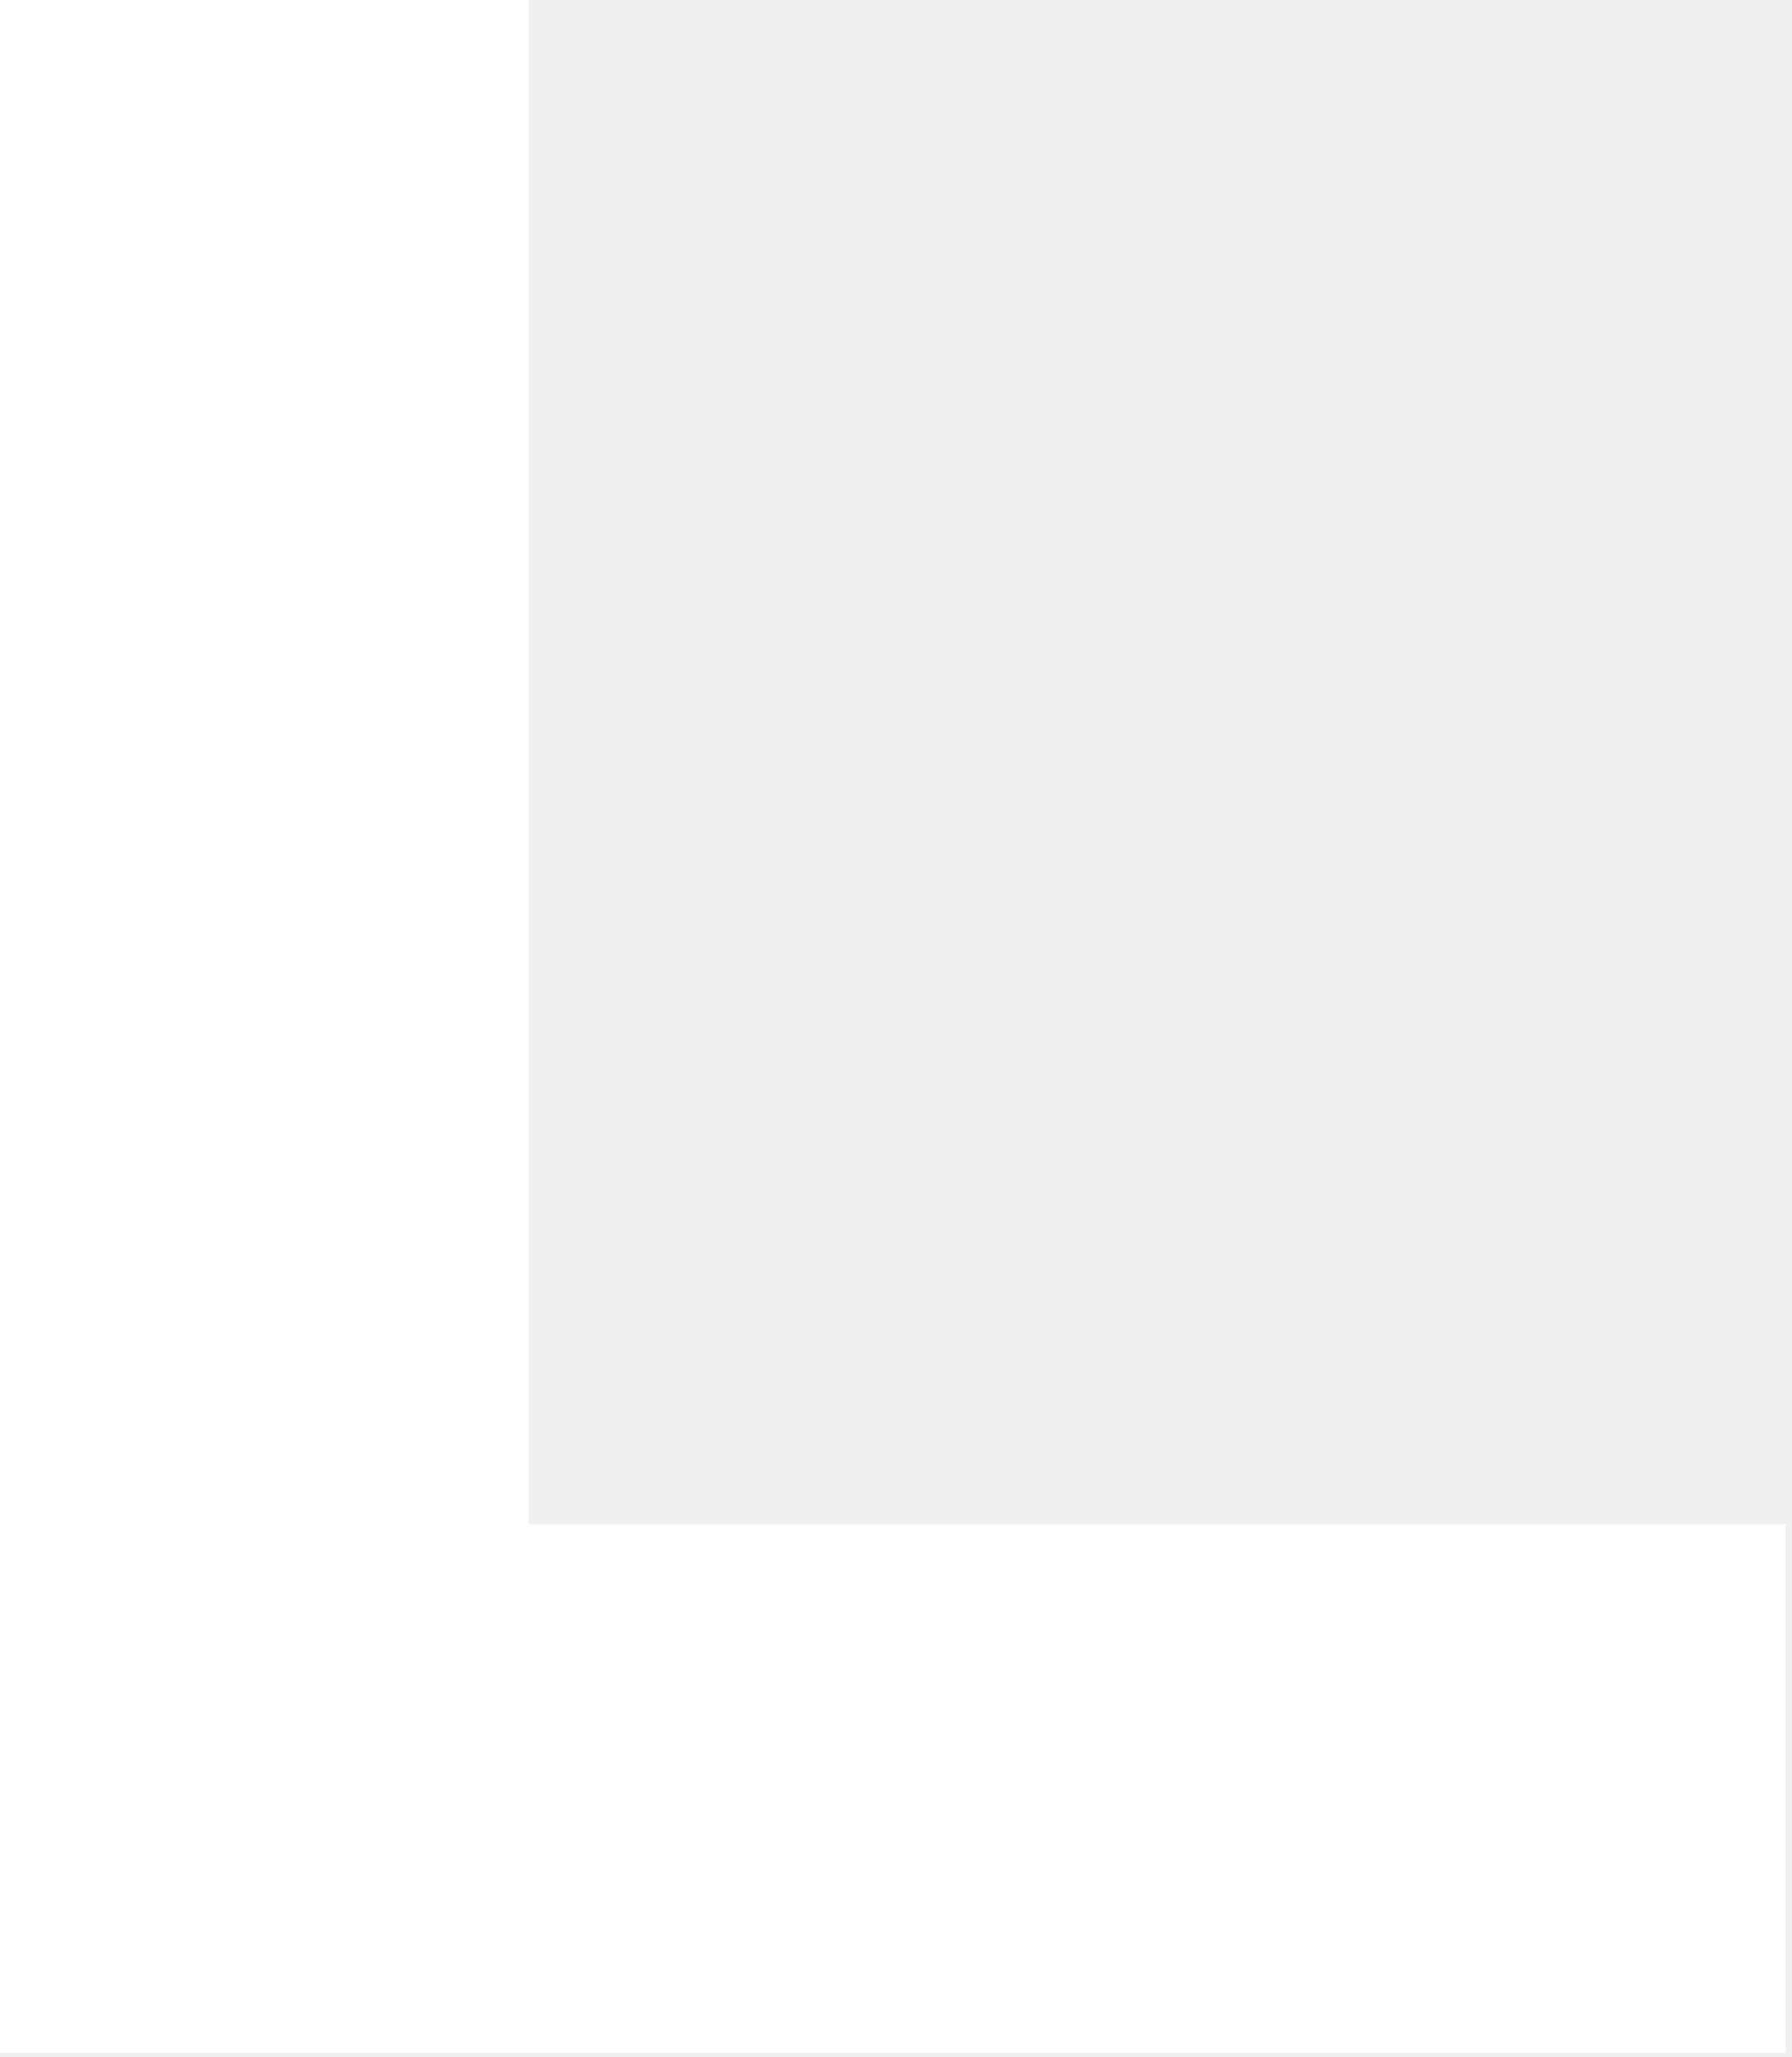
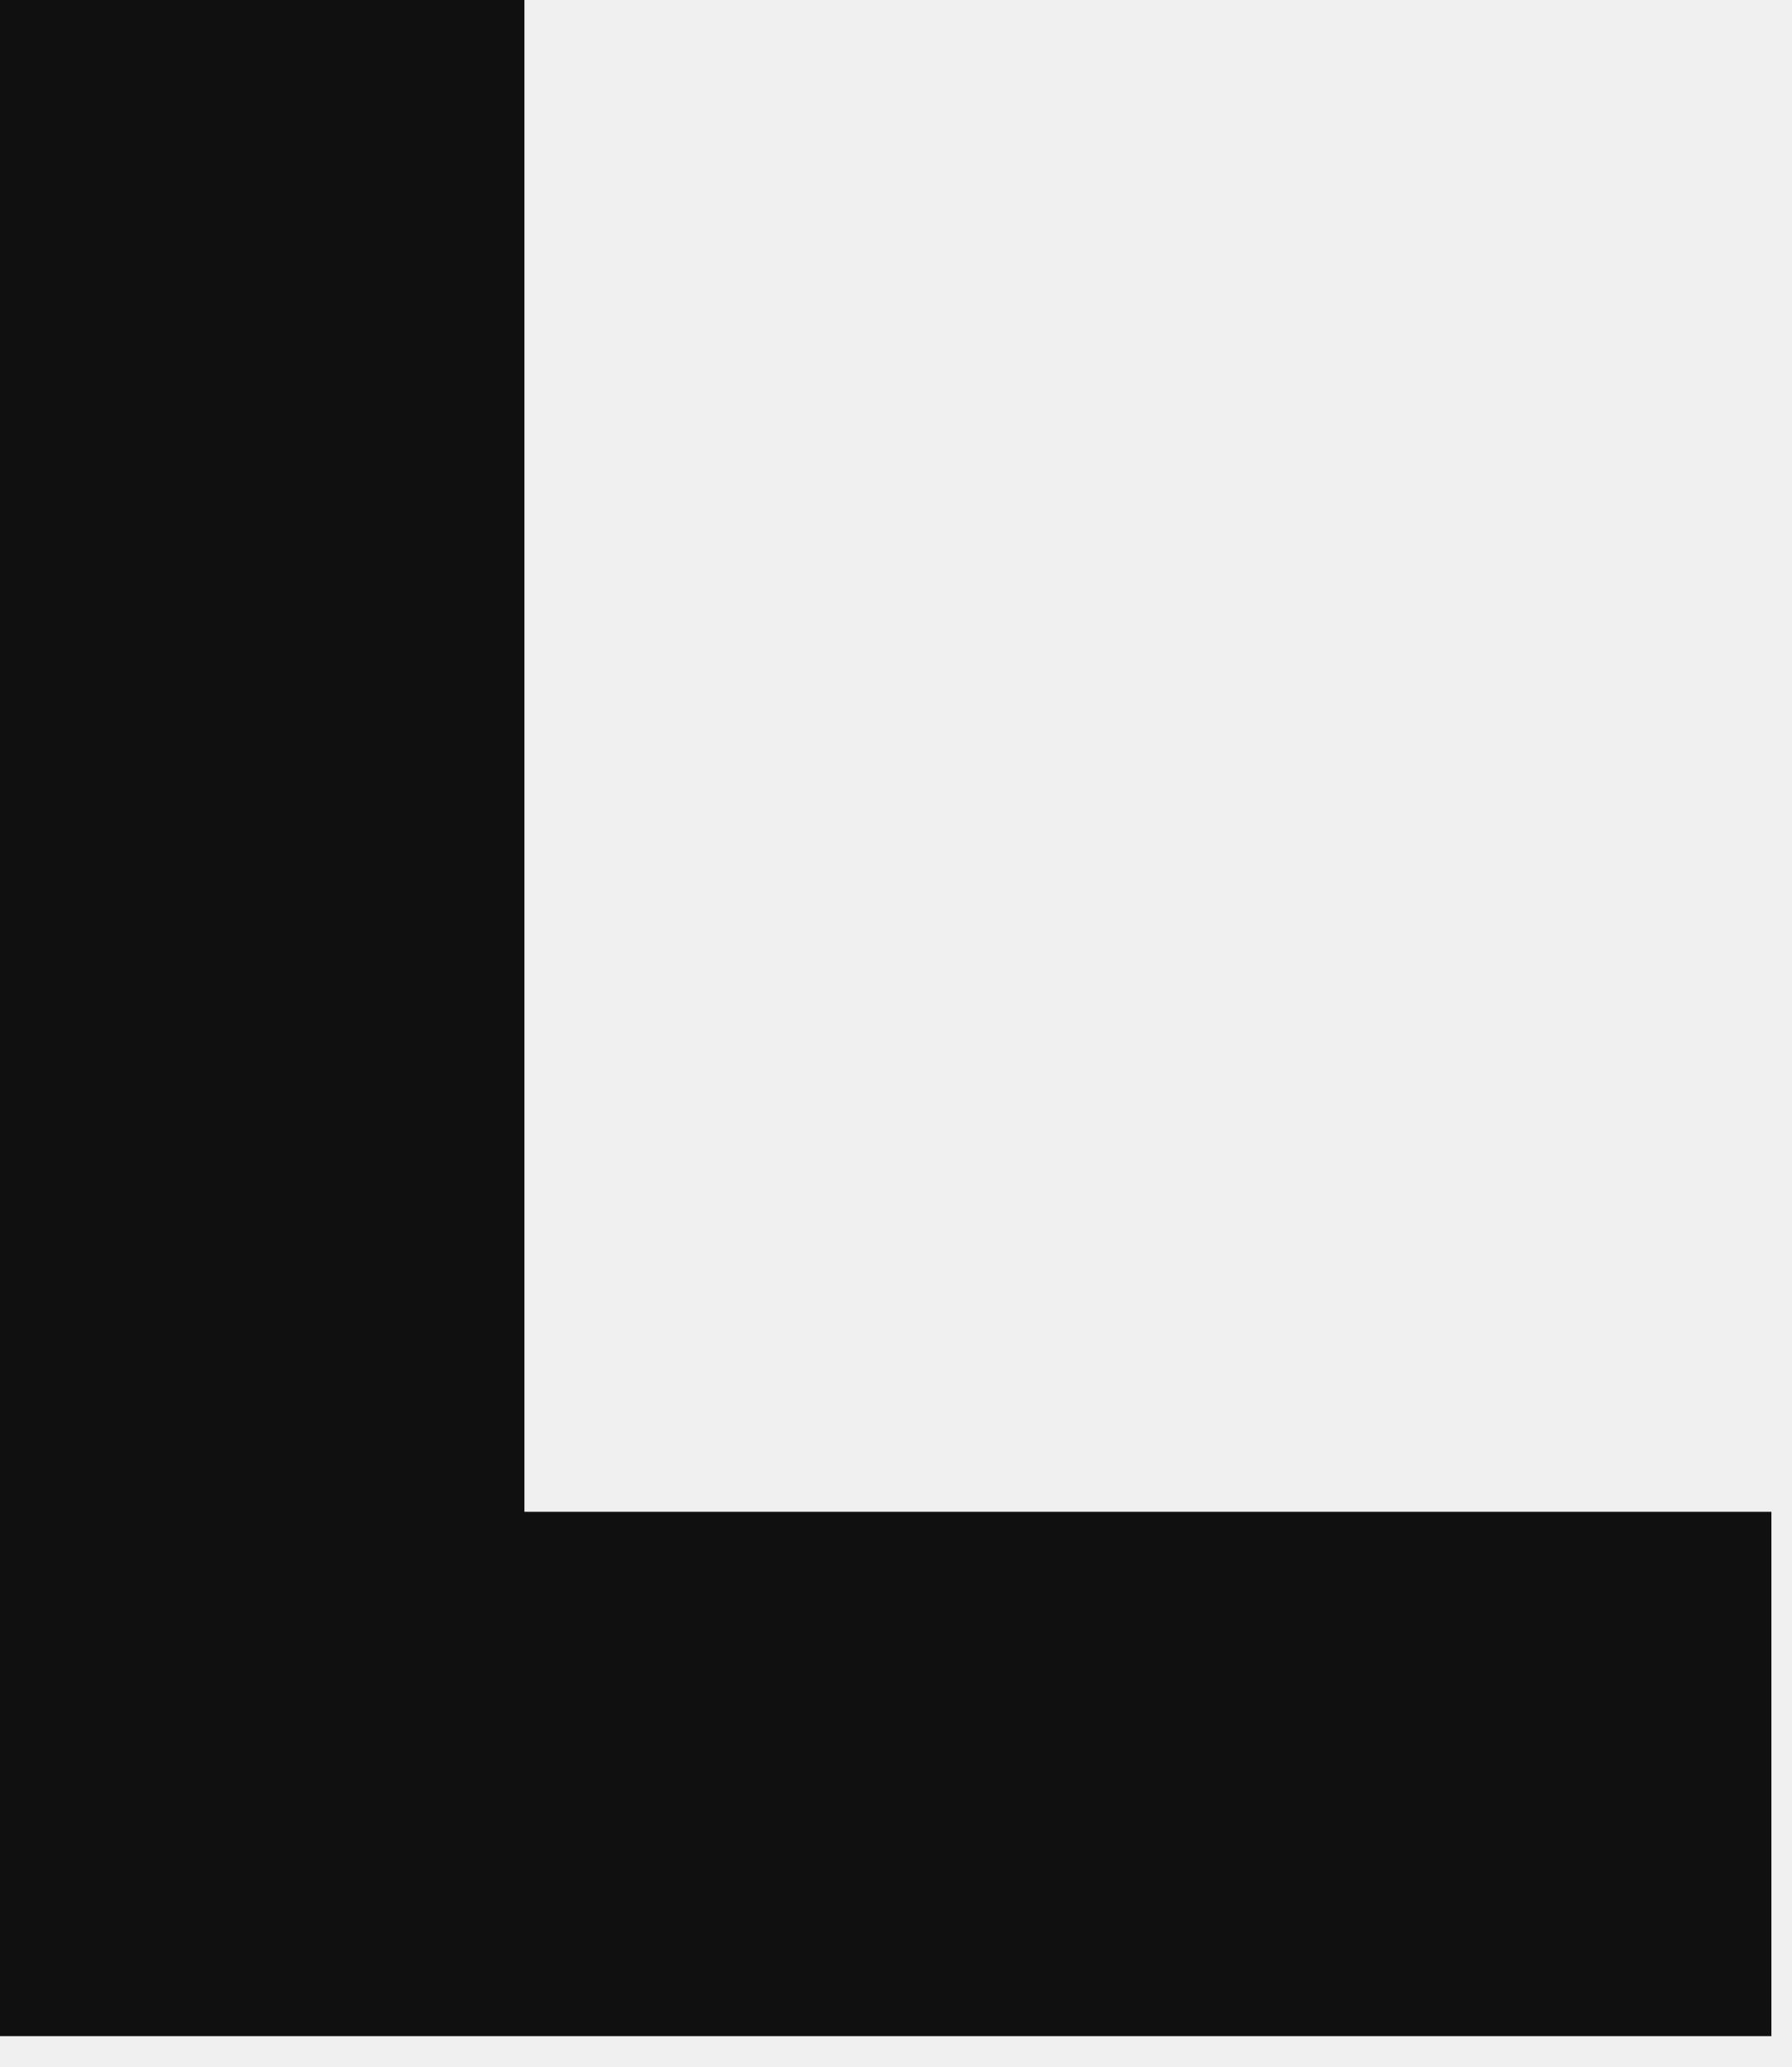
- <svg xmlns="http://www.w3.org/2000/svg" width="196" height="225" viewBox="0 0 196 225" fill="none">
-   <path d="M57.824 166.727H195.317V224.551H0V0H57.824V166.727Z" fill="white" />
+ <svg xmlns="http://www.w3.org/2000/svg" width="52" height="60" viewBox="0 0 52 60" fill="none">
+   <path d="M15.22 43.884H51.41V59.104H0V0H15.22V43.884Z" fill="#101010" />
</svg>
